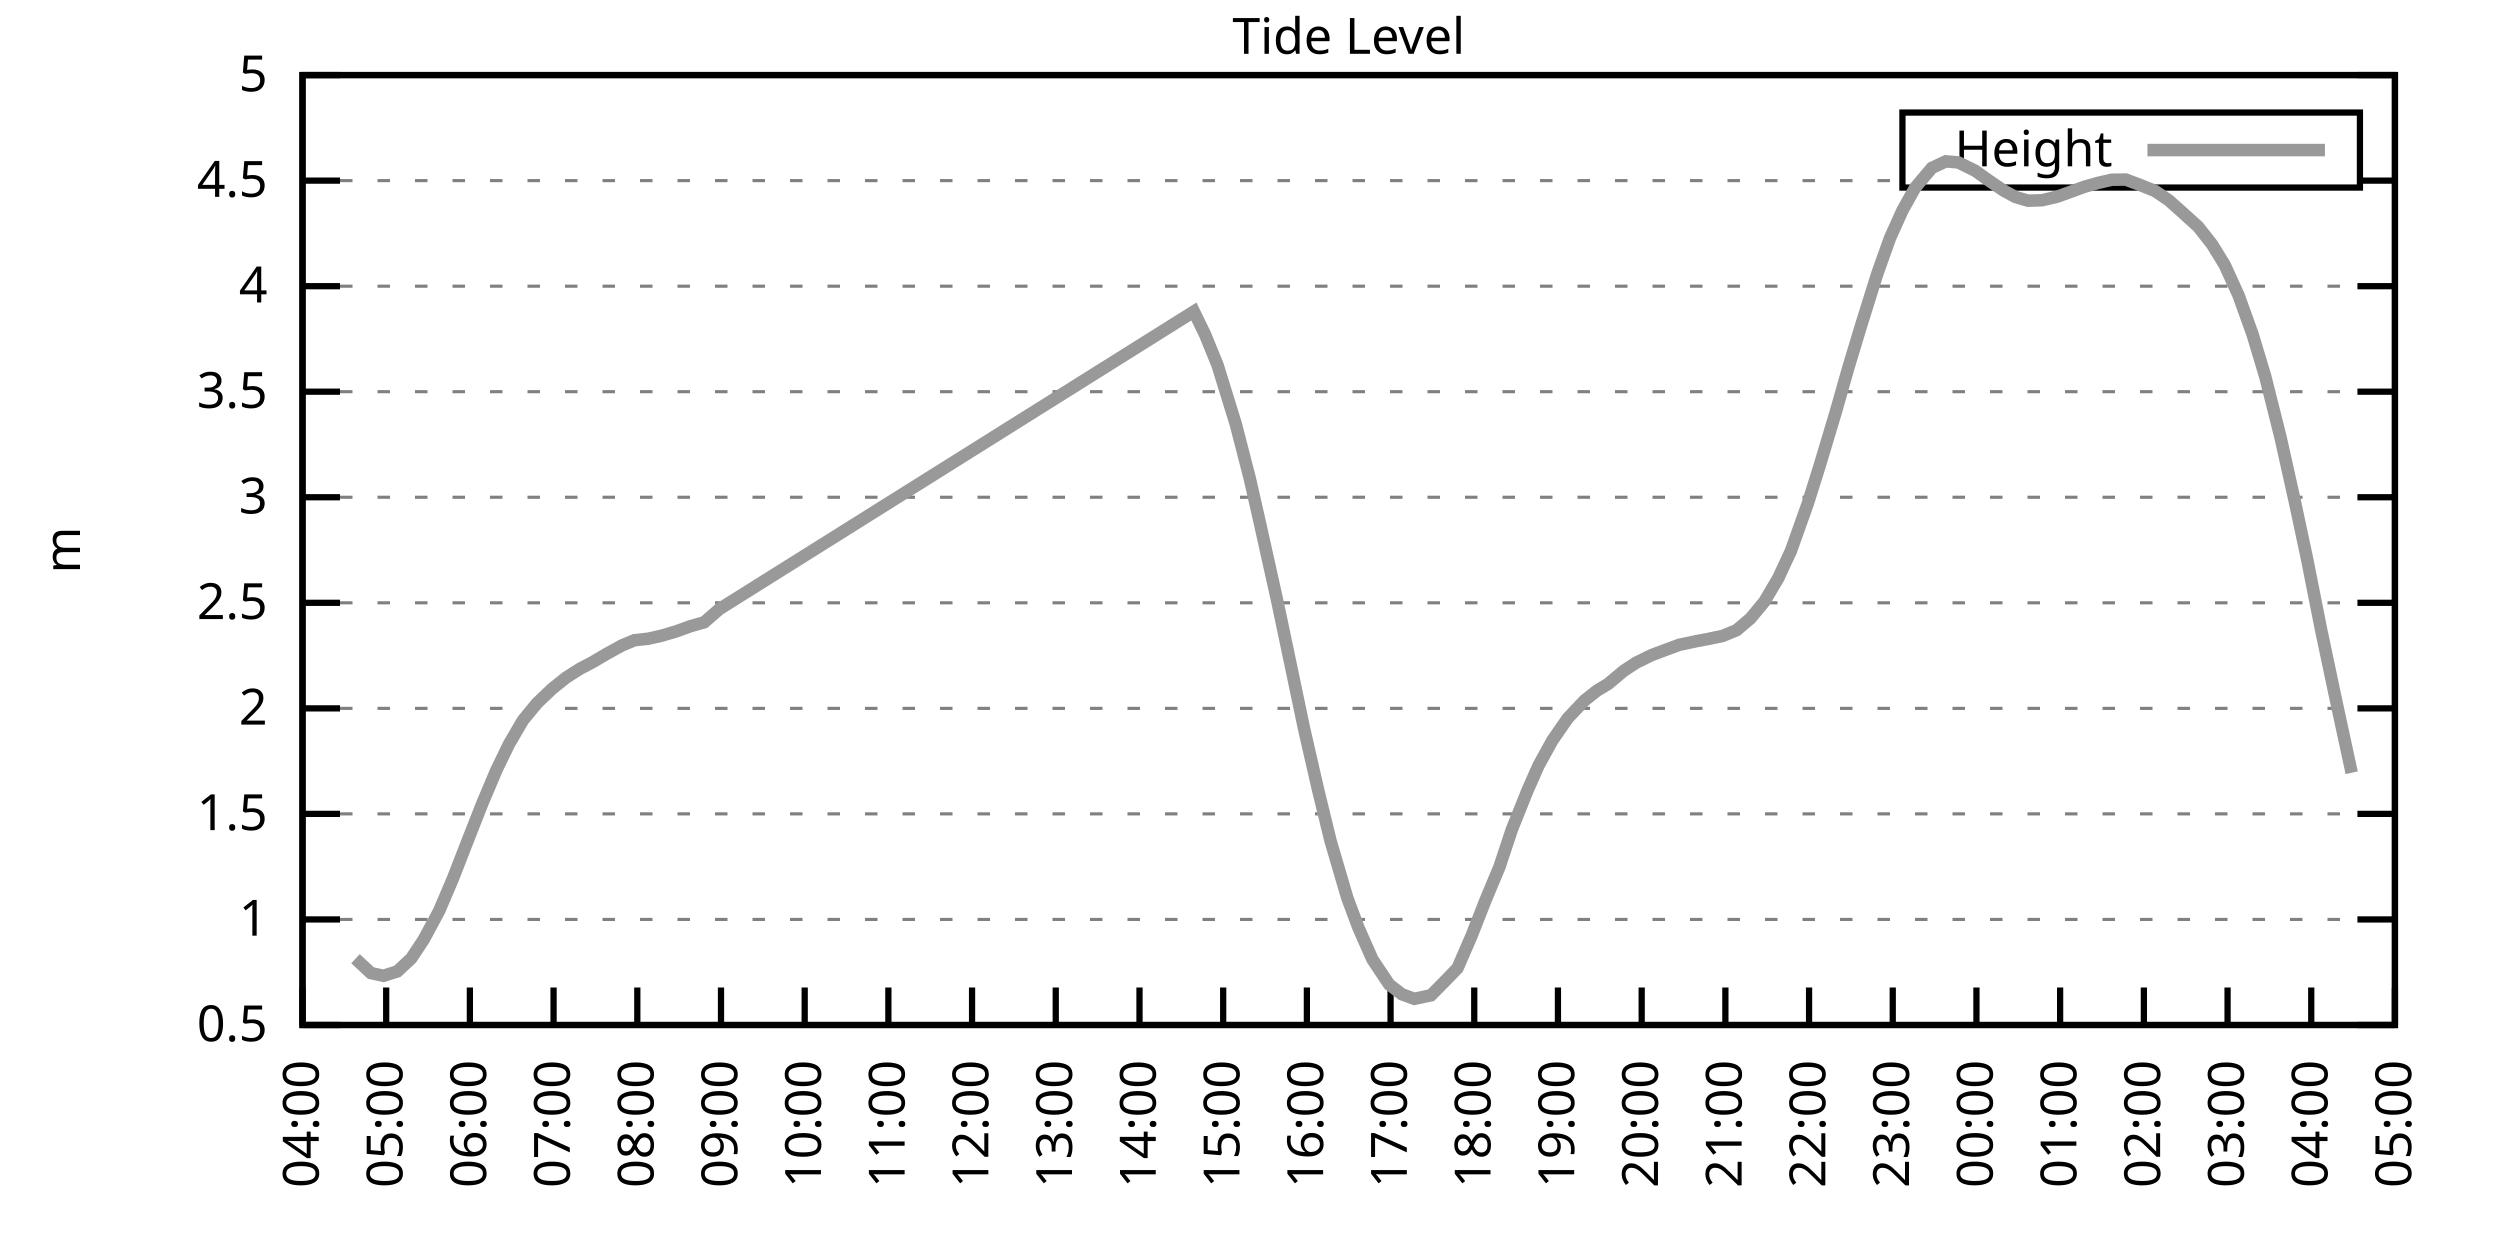
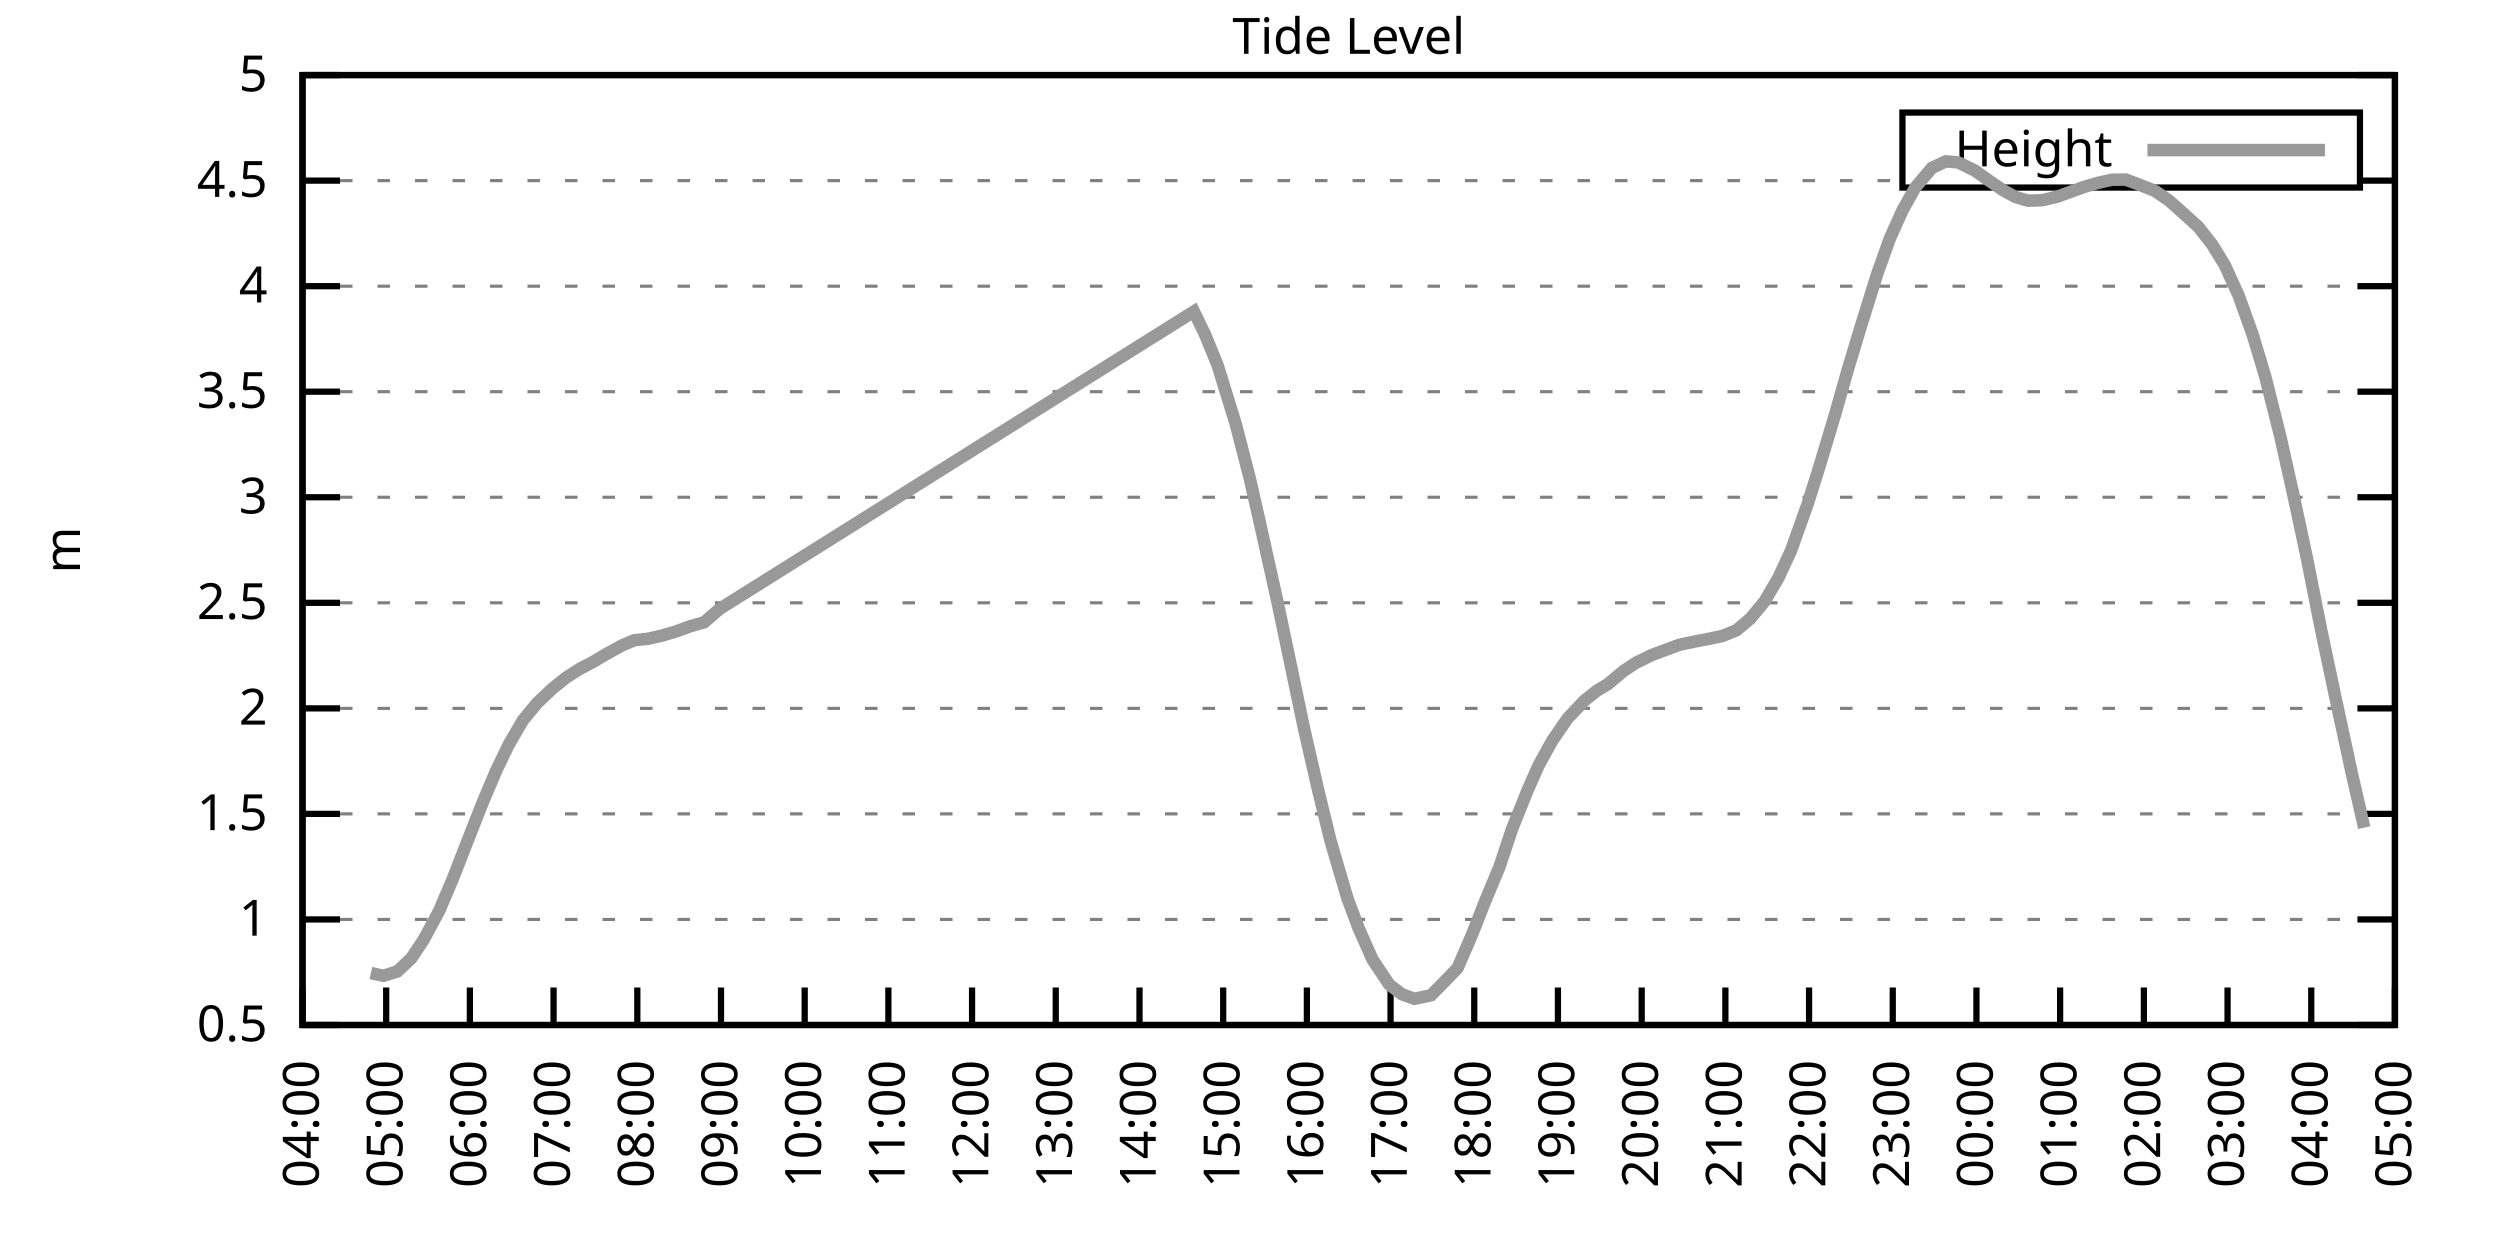
<svg xmlns="http://www.w3.org/2000/svg" xmlns:xlink="http://www.w3.org/1999/xlink" width="400" height="200" viewBox="0 0 400 200">
  <g id="gnuplot_canvas">
    <rect x="0" y="0" width="400" height="200" fill="none" />
    <defs>
      <circle id="gpDot" r="0.5" stroke-width="0.5" stroke="currentColor" />
      <path id="gpPt0" stroke-width="0.333" stroke="currentColor" d="M-1,0 h2 M0,-1 v2" />
      <path id="gpPt1" stroke-width="0.333" stroke="currentColor" d="M-1,-1 L1,1 M1,-1 L-1,1" />
      <path id="gpPt2" stroke-width="0.333" stroke="currentColor" d="M-1,0 L1,0 M0,-1 L0,1 M-1,-1 L1,1 M-1,1 L1,-1" />
      <rect id="gpPt3" stroke-width="0.333" stroke="currentColor" x="-1" y="-1" width="2" height="2" />
      <rect id="gpPt4" stroke-width="0.333" stroke="currentColor" fill="currentColor" x="-1" y="-1" width="2" height="2" />
      <circle id="gpPt5" stroke-width="0.333" stroke="currentColor" cx="0" cy="0" r="1" />
      <use xlink:href="#gpPt5" id="gpPt6" fill="currentColor" stroke="none" />
      <path id="gpPt7" stroke-width="0.333" stroke="currentColor" d="M0,-1.33 L-1.33,0.67 L1.33,0.67 z" />
      <use xlink:href="#gpPt7" id="gpPt8" fill="currentColor" stroke="none" />
      <use xlink:href="#gpPt7" id="gpPt9" stroke="currentColor" transform="rotate(180)" />
      <use xlink:href="#gpPt9" id="gpPt10" fill="currentColor" stroke="none" />
      <use xlink:href="#gpPt3" id="gpPt11" stroke="currentColor" transform="rotate(45)" />
      <use xlink:href="#gpPt11" id="gpPt12" fill="currentColor" stroke="none" />
      <path id="gpPt13" stroke-width="0.333" stroke="currentColor" d="M0,1.330 L1.265,0.411 L0.782,-1.067 L-0.782,-1.076 L-1.265,0.411 z" />
      <use xlink:href="#gpPt13" id="gpPt14" fill="currentColor" stroke="none" />
      <filter id="textbox" filterUnits="objectBoundingBox" x="0" y="0" height="1" width="1">
        <feFlood flood-color="white" flood-opacity="1" result="bgnd" />
        <feComposite in="SourceGraphic" in2="bgnd" operator="atop" />
      </filter>
      <filter id="greybox" filterUnits="objectBoundingBox" x="0" y="0" height="1" width="1">
        <feFlood flood-color="lightgrey" flood-opacity="1" result="grey" />
        <feComposite in="SourceGraphic" in2="grey" operator="atop" />
      </filter>
    </defs>
    <g fill="none" color="white" stroke="currentColor" stroke-width="1.00" stroke-linecap="butt" stroke-linejoin="miter">
</g>
    <g fill="none" color="black" stroke="currentColor" stroke-width="1.00" stroke-linecap="butt" stroke-linejoin="miter">
      <g stroke="none" shape-rendering="crispEdges">
        <polygon fill="rgb(255, 255, 255)" points="48.40,164.00 383.18,164.00 383.18,12.02 48.40,12.02 " />
      </g>
    </g>
    <g fill="none" color="black" stroke="currentColor" stroke-width="1.00" stroke-linecap="butt" stroke-linejoin="miter">
</g>
    <g fill="none" color="black" stroke="black" stroke-width="0.50" stroke-linecap="butt" stroke-linejoin="miter">
</g>
    <g fill="none" color="gray" stroke="currentColor" stroke-width="0.50" stroke-linecap="butt" stroke-linejoin="miter">
      <path stroke="gray" stroke-dasharray="2,4" class="gridline" d="M48.40,164.00 L383.19,164.00  " />
    </g>
    <g fill="none" color="gray" stroke="gray" stroke-width="1.00" stroke-linecap="butt" stroke-linejoin="miter">
</g>
    <g fill="none" color="black" stroke="currentColor" stroke-width="1.00" stroke-linecap="butt" stroke-linejoin="miter">
      <path stroke="black" d="M48.40,164.00 L54.40,164.00 M383.19,164.00 L377.19,164.00  " />
      <g transform="translate(42.80,166.60)" stroke="none" fill="black" font-family="Sans" font-size="8.00" text-anchor="end">
        <text>
          <tspan font-family="Sans"> 0.5</tspan>
        </text>
      </g>
    </g>
    <g fill="none" color="black" stroke="currentColor" stroke-width="1.00" stroke-linecap="butt" stroke-linejoin="miter">
</g>
    <g fill="none" color="black" stroke="black" stroke-width="0.50" stroke-linecap="butt" stroke-linejoin="miter">
</g>
    <g fill="none" color="gray" stroke="currentColor" stroke-width="0.50" stroke-linecap="butt" stroke-linejoin="miter">
      <path stroke="gray" stroke-dasharray="2,4" class="gridline" d="M48.40,147.11 L383.19,147.11  " />
    </g>
    <g fill="none" color="gray" stroke="gray" stroke-width="1.00" stroke-linecap="butt" stroke-linejoin="miter">
</g>
    <g fill="none" color="black" stroke="currentColor" stroke-width="1.00" stroke-linecap="butt" stroke-linejoin="miter">
      <path stroke="black" d="M48.40,147.11 L54.40,147.11 M383.19,147.11 L377.19,147.11  " />
      <g transform="translate(42.80,149.71)" stroke="none" fill="black" font-family="Sans" font-size="8.00" text-anchor="end">
        <text>
          <tspan font-family="Sans"> 1</tspan>
        </text>
      </g>
    </g>
    <g fill="none" color="black" stroke="currentColor" stroke-width="1.00" stroke-linecap="butt" stroke-linejoin="miter">
</g>
    <g fill="none" color="black" stroke="black" stroke-width="0.50" stroke-linecap="butt" stroke-linejoin="miter">
</g>
    <g fill="none" color="gray" stroke="currentColor" stroke-width="0.50" stroke-linecap="butt" stroke-linejoin="miter">
      <path stroke="gray" stroke-dasharray="2,4" class="gridline" d="M48.40,130.22 L383.19,130.22  " />
    </g>
    <g fill="none" color="gray" stroke="gray" stroke-width="1.00" stroke-linecap="butt" stroke-linejoin="miter">
</g>
    <g fill="none" color="black" stroke="currentColor" stroke-width="1.00" stroke-linecap="butt" stroke-linejoin="miter">
      <path stroke="black" d="M48.40,130.22 L54.40,130.22 M383.19,130.22 L377.19,130.22  " />
      <g transform="translate(42.80,132.82)" stroke="none" fill="black" font-family="Sans" font-size="8.00" text-anchor="end">
        <text>
          <tspan font-family="Sans"> 1.5</tspan>
        </text>
      </g>
    </g>
    <g fill="none" color="black" stroke="currentColor" stroke-width="1.00" stroke-linecap="butt" stroke-linejoin="miter">
</g>
    <g fill="none" color="black" stroke="black" stroke-width="0.50" stroke-linecap="butt" stroke-linejoin="miter">
</g>
    <g fill="none" color="gray" stroke="currentColor" stroke-width="0.50" stroke-linecap="butt" stroke-linejoin="miter">
      <path stroke="gray" stroke-dasharray="2,4" class="gridline" d="M48.40,113.34 L383.19,113.34  " />
    </g>
    <g fill="none" color="gray" stroke="gray" stroke-width="1.00" stroke-linecap="butt" stroke-linejoin="miter">
</g>
    <g fill="none" color="black" stroke="currentColor" stroke-width="1.00" stroke-linecap="butt" stroke-linejoin="miter">
      <path stroke="black" d="M48.40,113.34 L54.40,113.34 M383.19,113.34 L377.19,113.34  " />
      <g transform="translate(42.80,115.94)" stroke="none" fill="black" font-family="Sans" font-size="8.00" text-anchor="end">
        <text>
          <tspan font-family="Sans"> 2</tspan>
        </text>
      </g>
    </g>
    <g fill="none" color="black" stroke="currentColor" stroke-width="1.00" stroke-linecap="butt" stroke-linejoin="miter">
</g>
    <g fill="none" color="black" stroke="black" stroke-width="0.50" stroke-linecap="butt" stroke-linejoin="miter">
</g>
    <g fill="none" color="gray" stroke="currentColor" stroke-width="0.50" stroke-linecap="butt" stroke-linejoin="miter">
      <path stroke="gray" stroke-dasharray="2,4" class="gridline" d="M48.40,96.45 L383.19,96.45  " />
    </g>
    <g fill="none" color="gray" stroke="gray" stroke-width="1.00" stroke-linecap="butt" stroke-linejoin="miter">
</g>
    <g fill="none" color="black" stroke="currentColor" stroke-width="1.00" stroke-linecap="butt" stroke-linejoin="miter">
      <path stroke="black" d="M48.40,96.45 L54.40,96.45 M383.19,96.45 L377.19,96.45  " />
      <g transform="translate(42.80,99.05)" stroke="none" fill="black" font-family="Sans" font-size="8.00" text-anchor="end">
        <text>
          <tspan font-family="Sans"> 2.5</tspan>
        </text>
      </g>
    </g>
    <g fill="none" color="black" stroke="currentColor" stroke-width="1.00" stroke-linecap="butt" stroke-linejoin="miter">
</g>
    <g fill="none" color="black" stroke="black" stroke-width="0.50" stroke-linecap="butt" stroke-linejoin="miter">
</g>
    <g fill="none" color="gray" stroke="currentColor" stroke-width="0.50" stroke-linecap="butt" stroke-linejoin="miter">
      <path stroke="gray" stroke-dasharray="2,4" class="gridline" d="M48.40,79.56 L383.19,79.56  " />
    </g>
    <g fill="none" color="gray" stroke="gray" stroke-width="1.00" stroke-linecap="butt" stroke-linejoin="miter">
</g>
    <g fill="none" color="black" stroke="currentColor" stroke-width="1.00" stroke-linecap="butt" stroke-linejoin="miter">
      <path stroke="black" d="M48.40,79.56 L54.40,79.56 M383.19,79.56 L377.19,79.56  " />
      <g transform="translate(42.80,82.16)" stroke="none" fill="black" font-family="Sans" font-size="8.00" text-anchor="end">
        <text>
          <tspan font-family="Sans"> 3</tspan>
        </text>
      </g>
    </g>
    <g fill="none" color="black" stroke="currentColor" stroke-width="1.00" stroke-linecap="butt" stroke-linejoin="miter">
</g>
    <g fill="none" color="black" stroke="black" stroke-width="0.50" stroke-linecap="butt" stroke-linejoin="miter">
</g>
    <g fill="none" color="gray" stroke="currentColor" stroke-width="0.50" stroke-linecap="butt" stroke-linejoin="miter">
      <path stroke="gray" stroke-dasharray="2,4" class="gridline" d="M48.40,62.67 L383.19,62.67  " />
    </g>
    <g fill="none" color="gray" stroke="gray" stroke-width="1.00" stroke-linecap="butt" stroke-linejoin="miter">
</g>
    <g fill="none" color="black" stroke="currentColor" stroke-width="1.00" stroke-linecap="butt" stroke-linejoin="miter">
      <path stroke="black" d="M48.40,62.67 L54.40,62.67 M383.19,62.67 L377.19,62.67  " />
      <g transform="translate(42.80,65.27)" stroke="none" fill="black" font-family="Sans" font-size="8.00" text-anchor="end">
        <text>
          <tspan font-family="Sans"> 3.5</tspan>
        </text>
      </g>
    </g>
    <g fill="none" color="black" stroke="currentColor" stroke-width="1.00" stroke-linecap="butt" stroke-linejoin="miter">
</g>
    <g fill="none" color="black" stroke="black" stroke-width="0.50" stroke-linecap="butt" stroke-linejoin="miter">
</g>
    <g fill="none" color="gray" stroke="currentColor" stroke-width="0.50" stroke-linecap="butt" stroke-linejoin="miter">
      <path stroke="gray" stroke-dasharray="2,4" class="gridline" d="M48.40,45.79 L383.19,45.79  " />
    </g>
    <g fill="none" color="gray" stroke="gray" stroke-width="1.00" stroke-linecap="butt" stroke-linejoin="miter">
</g>
    <g fill="none" color="black" stroke="currentColor" stroke-width="1.00" stroke-linecap="butt" stroke-linejoin="miter">
      <path stroke="black" d="M48.40,45.79 L54.40,45.79 M383.19,45.79 L377.19,45.79  " />
      <g transform="translate(42.80,48.39)" stroke="none" fill="black" font-family="Sans" font-size="8.00" text-anchor="end">
        <text>
          <tspan font-family="Sans"> 4</tspan>
        </text>
      </g>
    </g>
    <g fill="none" color="black" stroke="currentColor" stroke-width="1.00" stroke-linecap="butt" stroke-linejoin="miter">
</g>
    <g fill="none" color="black" stroke="black" stroke-width="0.50" stroke-linecap="butt" stroke-linejoin="miter">
</g>
    <g fill="none" color="gray" stroke="currentColor" stroke-width="0.50" stroke-linecap="butt" stroke-linejoin="miter">
      <path stroke="gray" stroke-dasharray="2,4" class="gridline" d="M48.40,28.90 L304.39,28.90 M377.59,28.90 L383.19,28.90  " />
    </g>
    <g fill="none" color="gray" stroke="gray" stroke-width="1.00" stroke-linecap="butt" stroke-linejoin="miter">
</g>
    <g fill="none" color="black" stroke="currentColor" stroke-width="1.00" stroke-linecap="butt" stroke-linejoin="miter">
      <path stroke="black" d="M48.40,28.90 L54.40,28.90 M383.19,28.90 L377.19,28.90  " />
      <g transform="translate(42.80,31.50)" stroke="none" fill="black" font-family="Sans" font-size="8.00" text-anchor="end">
        <text>
          <tspan font-family="Sans"> 4.5</tspan>
        </text>
      </g>
    </g>
    <g fill="none" color="black" stroke="currentColor" stroke-width="1.00" stroke-linecap="butt" stroke-linejoin="miter">
</g>
    <g fill="none" color="black" stroke="black" stroke-width="0.50" stroke-linecap="butt" stroke-linejoin="miter">
</g>
    <g fill="none" color="gray" stroke="currentColor" stroke-width="0.50" stroke-linecap="butt" stroke-linejoin="miter">
      <path stroke="gray" stroke-dasharray="2,4" class="gridline" d="M48.40,12.01 L383.19,12.01  " />
    </g>
    <g fill="none" color="gray" stroke="gray" stroke-width="1.00" stroke-linecap="butt" stroke-linejoin="miter">
</g>
    <g fill="none" color="black" stroke="currentColor" stroke-width="1.00" stroke-linecap="butt" stroke-linejoin="miter">
      <path stroke="black" d="M48.40,12.01 L54.40,12.01 M383.19,12.01 L377.19,12.01  " />
      <g transform="translate(42.80,14.61)" stroke="none" fill="black" font-family="Sans" font-size="8.00" text-anchor="end">
        <text>
          <tspan font-family="Sans"> 5</tspan>
        </text>
      </g>
    </g>
    <g fill="none" color="black" stroke="currentColor" stroke-width="1.00" stroke-linecap="butt" stroke-linejoin="miter">
      <path stroke="black" d="M48.40,164.00 L48.40,158.00  " />
      <g transform="translate(51.00,169.60) rotate(270.00)" stroke="none" fill="black" font-family="Sans" font-size="8.00" text-anchor="end">
        <text>
          <tspan font-family="Sans">04:00</tspan>
        </text>
      </g>
    </g>
    <g fill="none" color="black" stroke="currentColor" stroke-width="1.00" stroke-linecap="butt" stroke-linejoin="miter">
      <path stroke="black" d="M61.79,164.00 L61.79,158.00  " />
      <g transform="translate(64.39,169.60) rotate(270.00)" stroke="none" fill="black" font-family="Sans" font-size="8.00" text-anchor="end">
        <text>
          <tspan font-family="Sans">05:00</tspan>
        </text>
      </g>
    </g>
    <g fill="none" color="black" stroke="currentColor" stroke-width="1.00" stroke-linecap="butt" stroke-linejoin="miter">
      <path stroke="black" d="M75.18,164.00 L75.18,158.00  " />
      <g transform="translate(77.78,169.60) rotate(270.00)" stroke="none" fill="black" font-family="Sans" font-size="8.00" text-anchor="end">
        <text>
          <tspan font-family="Sans">06:00</tspan>
        </text>
      </g>
    </g>
    <g fill="none" color="black" stroke="currentColor" stroke-width="1.00" stroke-linecap="butt" stroke-linejoin="miter">
      <path stroke="black" d="M88.57,164.00 L88.57,158.00  " />
      <g transform="translate(91.17,169.60) rotate(270.00)" stroke="none" fill="black" font-family="Sans" font-size="8.00" text-anchor="end">
        <text>
          <tspan font-family="Sans">07:00</tspan>
        </text>
      </g>
    </g>
    <g fill="none" color="black" stroke="currentColor" stroke-width="1.00" stroke-linecap="butt" stroke-linejoin="miter">
      <path stroke="black" d="M101.97,164.00 L101.97,158.00  " />
      <g transform="translate(104.57,169.60) rotate(270.00)" stroke="none" fill="black" font-family="Sans" font-size="8.00" text-anchor="end">
        <text>
          <tspan font-family="Sans">08:00</tspan>
        </text>
      </g>
    </g>
    <g fill="none" color="black" stroke="currentColor" stroke-width="1.00" stroke-linecap="butt" stroke-linejoin="miter">
      <path stroke="black" d="M115.36,164.00 L115.36,158.00  " />
      <g transform="translate(117.96,169.60) rotate(270.00)" stroke="none" fill="black" font-family="Sans" font-size="8.00" text-anchor="end">
        <text>
          <tspan font-family="Sans">09:00</tspan>
        </text>
      </g>
    </g>
    <g fill="none" color="black" stroke="currentColor" stroke-width="1.00" stroke-linecap="butt" stroke-linejoin="miter">
      <path stroke="black" d="M128.75,164.00 L128.75,158.00  " />
      <g transform="translate(131.35,169.60) rotate(270.00)" stroke="none" fill="black" font-family="Sans" font-size="8.00" text-anchor="end">
        <text>
          <tspan font-family="Sans">10:00</tspan>
        </text>
      </g>
    </g>
    <g fill="none" color="black" stroke="currentColor" stroke-width="1.00" stroke-linecap="butt" stroke-linejoin="miter">
      <path stroke="black" d="M142.14,164.00 L142.14,158.00  " />
      <g transform="translate(144.74,169.60) rotate(270.00)" stroke="none" fill="black" font-family="Sans" font-size="8.00" text-anchor="end">
        <text>
          <tspan font-family="Sans">11:00</tspan>
        </text>
      </g>
    </g>
    <g fill="none" color="black" stroke="currentColor" stroke-width="1.00" stroke-linecap="butt" stroke-linejoin="miter">
      <path stroke="black" d="M155.53,164.00 L155.53,158.00  " />
      <g transform="translate(158.13,169.60) rotate(270.00)" stroke="none" fill="black" font-family="Sans" font-size="8.00" text-anchor="end">
        <text>
          <tspan font-family="Sans">12:00</tspan>
        </text>
      </g>
    </g>
    <g fill="none" color="black" stroke="currentColor" stroke-width="1.00" stroke-linecap="butt" stroke-linejoin="miter">
      <path stroke="black" d="M168.92,164.00 L168.92,158.00  " />
      <g transform="translate(171.52,169.60) rotate(270.00)" stroke="none" fill="black" font-family="Sans" font-size="8.00" text-anchor="end">
        <text>
          <tspan font-family="Sans">13:00</tspan>
        </text>
      </g>
    </g>
    <g fill="none" color="black" stroke="currentColor" stroke-width="1.00" stroke-linecap="butt" stroke-linejoin="miter">
      <path stroke="black" d="M182.32,164.00 L182.32,158.00  " />
      <g transform="translate(184.92,169.60) rotate(270.00)" stroke="none" fill="black" font-family="Sans" font-size="8.00" text-anchor="end">
        <text>
          <tspan font-family="Sans">14:00</tspan>
        </text>
      </g>
    </g>
    <g fill="none" color="black" stroke="currentColor" stroke-width="1.00" stroke-linecap="butt" stroke-linejoin="miter">
      <path stroke="black" d="M195.71,164.00 L195.71,158.00  " />
      <g transform="translate(198.31,169.60) rotate(270.00)" stroke="none" fill="black" font-family="Sans" font-size="8.00" text-anchor="end">
        <text>
          <tspan font-family="Sans">15:00</tspan>
        </text>
      </g>
    </g>
    <g fill="none" color="black" stroke="currentColor" stroke-width="1.00" stroke-linecap="butt" stroke-linejoin="miter">
      <path stroke="black" d="M209.10,164.00 L209.10,158.00  " />
      <g transform="translate(211.70,169.60) rotate(270.00)" stroke="none" fill="black" font-family="Sans" font-size="8.00" text-anchor="end">
        <text>
          <tspan font-family="Sans">16:00</tspan>
        </text>
      </g>
    </g>
    <g fill="none" color="black" stroke="currentColor" stroke-width="1.00" stroke-linecap="butt" stroke-linejoin="miter">
      <path stroke="black" d="M222.49,164.00 L222.49,158.00  " />
      <g transform="translate(225.09,169.60) rotate(270.00)" stroke="none" fill="black" font-family="Sans" font-size="8.00" text-anchor="end">
        <text>
          <tspan font-family="Sans">17:00</tspan>
        </text>
      </g>
    </g>
    <g fill="none" color="black" stroke="currentColor" stroke-width="1.00" stroke-linecap="butt" stroke-linejoin="miter">
      <path stroke="black" d="M235.88,164.00 L235.88,158.00  " />
      <g transform="translate(238.48,169.60) rotate(270.00)" stroke="none" fill="black" font-family="Sans" font-size="8.00" text-anchor="end">
        <text>
          <tspan font-family="Sans">18:00</tspan>
        </text>
      </g>
    </g>
    <g fill="none" color="black" stroke="currentColor" stroke-width="1.00" stroke-linecap="butt" stroke-linejoin="miter">
      <path stroke="black" d="M249.27,164.00 L249.27,158.00  " />
      <g transform="translate(251.87,169.60) rotate(270.00)" stroke="none" fill="black" font-family="Sans" font-size="8.00" text-anchor="end">
        <text>
          <tspan font-family="Sans">19:00</tspan>
        </text>
      </g>
    </g>
    <g fill="none" color="black" stroke="currentColor" stroke-width="1.00" stroke-linecap="butt" stroke-linejoin="miter">
      <path stroke="black" d="M262.67,164.00 L262.67,158.00  " />
      <g transform="translate(265.27,169.60) rotate(270.00)" stroke="none" fill="black" font-family="Sans" font-size="8.00" text-anchor="end">
        <text>
          <tspan font-family="Sans">20:00</tspan>
        </text>
      </g>
    </g>
    <g fill="none" color="black" stroke="currentColor" stroke-width="1.00" stroke-linecap="butt" stroke-linejoin="miter">
      <path stroke="black" d="M276.06,164.00 L276.06,158.00  " />
      <g transform="translate(278.66,169.60) rotate(270.00)" stroke="none" fill="black" font-family="Sans" font-size="8.00" text-anchor="end">
        <text>
          <tspan font-family="Sans">21:00</tspan>
        </text>
      </g>
    </g>
    <g fill="none" color="black" stroke="currentColor" stroke-width="1.00" stroke-linecap="butt" stroke-linejoin="miter">
      <path stroke="black" d="M289.45,164.00 L289.45,158.00  " />
      <g transform="translate(292.05,169.60) rotate(270.00)" stroke="none" fill="black" font-family="Sans" font-size="8.00" text-anchor="end">
        <text>
          <tspan font-family="Sans">22:00</tspan>
        </text>
      </g>
    </g>
    <g fill="none" color="black" stroke="currentColor" stroke-width="1.00" stroke-linecap="butt" stroke-linejoin="miter">
      <path stroke="black" d="M302.84,164.00 L302.84,158.00  " />
      <g transform="translate(305.44,169.60) rotate(270.00)" stroke="none" fill="black" font-family="Sans" font-size="8.00" text-anchor="end">
        <text>
          <tspan font-family="Sans">23:00</tspan>
        </text>
      </g>
    </g>
    <g fill="none" color="black" stroke="currentColor" stroke-width="1.00" stroke-linecap="butt" stroke-linejoin="miter">
      <path stroke="black" d="M316.23,164.00 L316.23,158.00  " />
      <g transform="translate(318.83,169.60) rotate(270.00)" stroke="none" fill="black" font-family="Sans" font-size="8.00" text-anchor="end">
        <text>
          <tspan font-family="Sans">00:00</tspan>
        </text>
      </g>
    </g>
    <g fill="none" color="black" stroke="currentColor" stroke-width="1.00" stroke-linecap="butt" stroke-linejoin="miter">
      <path stroke="black" d="M329.62,164.00 L329.62,158.00  " />
      <g transform="translate(332.22,169.60) rotate(270.00)" stroke="none" fill="black" font-family="Sans" font-size="8.00" text-anchor="end">
        <text>
          <tspan font-family="Sans">01:00</tspan>
        </text>
      </g>
    </g>
    <g fill="none" color="black" stroke="currentColor" stroke-width="1.00" stroke-linecap="butt" stroke-linejoin="miter">
      <path stroke="black" d="M343.02,164.00 L343.02,158.00  " />
      <g transform="translate(345.62,169.60) rotate(270.00)" stroke="none" fill="black" font-family="Sans" font-size="8.00" text-anchor="end">
        <text>
          <tspan font-family="Sans">02:00</tspan>
        </text>
      </g>
    </g>
    <g fill="none" color="black" stroke="currentColor" stroke-width="1.00" stroke-linecap="butt" stroke-linejoin="miter">
      <path stroke="black" d="M356.41,164.00 L356.41,158.00  " />
      <g transform="translate(359.01,169.60) rotate(270.00)" stroke="none" fill="black" font-family="Sans" font-size="8.00" text-anchor="end">
        <text>
          <tspan font-family="Sans">03:00</tspan>
        </text>
      </g>
    </g>
    <g fill="none" color="black" stroke="currentColor" stroke-width="1.00" stroke-linecap="butt" stroke-linejoin="miter">
      <path stroke="black" d="M369.80,164.00 L369.80,158.00  " />
      <g transform="translate(372.40,169.60) rotate(270.00)" stroke="none" fill="black" font-family="Sans" font-size="8.00" text-anchor="end">
        <text>
          <tspan font-family="Sans">04:00</tspan>
        </text>
      </g>
    </g>
    <g fill="none" color="black" stroke="currentColor" stroke-width="1.00" stroke-linecap="butt" stroke-linejoin="miter">
      <path stroke="black" d="M383.19,164.00 L383.19,158.00  " />
      <g transform="translate(385.79,169.60) rotate(270.00)" stroke="none" fill="black" font-family="Sans" font-size="8.00" text-anchor="end">
        <text>
          <tspan font-family="Sans">05:00</tspan>
        </text>
      </g>
    </g>
    <g fill="none" color="black" stroke="currentColor" stroke-width="1.00" stroke-linecap="butt" stroke-linejoin="miter">
</g>
    <g fill="none" color="black" stroke="currentColor" stroke-width="1.00" stroke-linecap="butt" stroke-linejoin="miter">
      <path stroke="black" d="M48.40,12.01 L48.40,164.00 L383.19,164.00 L383.19,12.01 L48.40,12.01 Z  " />
    </g>
    <g fill="none" color="black" stroke="currentColor" stroke-width="1.00" stroke-linecap="butt" stroke-linejoin="miter">
</g>
    <g fill="none" color="black" stroke="currentColor" stroke-width="1.00" stroke-linecap="butt" stroke-linejoin="miter">
      <path stroke="black" d="M304.39,30.01 L304.39,18.01 L377.59,18.01 L377.59,30.01 L304.39,30.01 Z  " />
    </g>
    <g id="Tide_level_plot_1">
      <g fill="none" color="white" stroke="black" stroke-width="2.00" stroke-linecap="butt" stroke-linejoin="miter">
</g>
      <g fill="none" color="black" stroke="currentColor" stroke-width="2.00" stroke-linecap="butt" stroke-linejoin="miter">
        <g transform="translate(337.99,26.61)" stroke="none" fill="black" font-family="Sans" font-size="8.00" text-anchor="end">
          <text>
            <tspan font-family="Sans">Height</tspan>
          </text>
        </g>
      </g>
      <g fill="none" color="black" stroke="currentColor" stroke-width="2.00" stroke-linecap="butt" stroke-linejoin="miter">
-         <path stroke="rgb(153, 153, 153)" d="M343.59,24.01 L371.99,24.01 M56.88,153.39 L59.34,155.69 L61.35,156.13 L63.58,155.42 L65.81,153.33 L67.82,150.29   L70.27,145.73 L72.50,140.49 L74.51,135.32 L77.19,128.50 L79.42,123.23 L81.43,119.08 L83.66,115.26 L85.90,112.53   L88.35,110.20 L90.58,108.41 L92.82,106.99 L94.82,105.94 L97.06,104.62 L99.51,103.27 L101.52,102.43 L103.75,102.19   L105.98,101.68 L108.22,101.01 L110.45,100.20 L112.68,99.56 L115.13,97.43 L191.02,49.84 L192.81,53.52 L194.81,58.42   L197.72,67.84 L199.95,76.49 L201.51,83.34 L204.41,96.38 L206.42,105.94 L208.65,116.58 L210.88,126.31 L212.89,134.55   L215.57,143.67 L217.36,148.46 L219.59,153.50 L222.27,157.52 L224.28,159.07 L226.29,159.81 L228.96,159.24 L230.97,157.21   L233.20,154.91 L235.44,149.75 L237.67,144.07 L239.90,138.74 L241.91,132.69 L244.36,126.58 L246.15,122.52 L248.38,118.47   L250.84,114.92 L253.51,112.09 L255.52,110.50 L257.31,109.42 L259.76,107.36 L261.77,106.04 L264.23,104.83 L266.68,103.91   L268.69,103.17 L271.37,102.60 L273.38,102.22 L275.61,101.75 L277.84,100.84 L280.07,98.95 L282.31,96.25 L284.54,92.46   L286.55,88.14 L289.23,80.61 L291.01,74.97 L293.69,66.05 L295.70,58.96 L297.71,52.30 L300.39,43.73 L302.39,38.12   L304.40,33.66 L306.41,30.05 L309.09,26.87 L311.32,25.82 L313.33,25.99 L316.01,27.31 L318.24,28.90 L320.47,30.42   L322.48,31.53 L324.49,32.11 L326.72,32.04 L329.18,31.46 L331.41,30.65 L333.42,29.91 L335.65,29.27 L337.88,28.76   L340.11,28.73 L342.35,29.57 L344.80,30.55 L347.03,32.07 L349.04,33.86 L351.72,36.29 L353.95,39.13 L355.96,42.41   L358.19,47.31 L360.42,53.52 L362.43,60.21 L364.89,70.00 L367.12,80.00 L369.13,89.42 L371.36,100.67 L373.59,111.24   L376.27,123.64  " />
+         <path stroke="rgb(153, 153, 153)" d="M343.59,24.01 L371.99,24.01 M59.34,155.69 L61.35,156.13 L63.58,155.42 L65.81,153.33 L67.82,150.29 L70.27,145.73   L72.50,140.49 L74.51,135.32 L77.19,128.50 L79.42,123.23 L81.43,119.08 L83.66,115.26 L85.90,112.53 L88.35,110.20   L90.58,108.41 L92.82,106.99 L94.82,105.94 L97.06,104.62 L99.51,103.27 L101.52,102.43 L103.75,102.19 L105.98,101.68   L108.22,101.01 L110.45,100.20 L112.68,99.56 L115.13,97.43 L191.02,49.84 L192.81,53.52 L194.81,58.42 L197.72,67.84   L199.95,76.49 L201.51,83.34 L204.41,96.38 L206.42,105.94 L208.65,116.58 L210.88,126.31 L212.89,134.55 L215.57,143.67   L217.36,148.46 L219.59,153.50 L222.27,157.52 L224.28,159.07 L226.29,159.81 L228.96,159.24 L230.97,157.21 L233.20,154.91   L235.44,149.75 L237.67,144.07 L239.90,138.74 L241.91,132.69 L244.36,126.58 L246.15,122.52 L248.38,118.47 L250.84,114.92   L253.51,112.09 L255.52,110.50 L257.31,109.42 L259.76,107.36 L261.77,106.04 L264.23,104.83 L266.68,103.91 L268.69,103.17   L271.37,102.60 L273.38,102.22 L275.61,101.75 L277.84,100.84 L280.07,98.95 L282.31,96.25 L284.54,92.46 L286.55,88.14   L289.23,80.61 L291.01,74.97 L293.69,66.05 L295.70,58.96 L297.71,52.30 L300.39,43.73 L302.39,38.12 L304.40,33.66   L306.41,30.05 L309.09,26.87 L311.32,25.82 L313.33,25.99 L316.01,27.31 L318.24,28.90 L320.47,30.42 L322.48,31.53   L324.49,32.11 L326.72,32.04 L329.18,31.46 L331.41,30.65 L333.42,29.91 L335.65,29.27 L337.88,28.76 L340.11,28.73   L342.35,29.57 L344.80,30.55 L347.03,32.07 L349.04,33.86 L351.72,36.29 L353.95,39.13 L355.96,42.41 L358.19,47.31   L360.42,53.52 L362.43,60.21 L364.89,70.00 L367.12,80.00 L369.13,89.42 L371.36,100.67 L373.59,111.24 L376.27,123.64   L378.28,132.42  " />
      </g>
    </g>
    <g fill="none" color="black" stroke="currentColor" stroke-width="2.00" stroke-linecap="butt" stroke-linejoin="miter">
</g>
    <g fill="none" color="black" stroke="black" stroke-width="1.00" stroke-linecap="butt" stroke-linejoin="miter">
</g>
    <g fill="none" color="black" stroke="currentColor" stroke-width="1.00" stroke-linecap="butt" stroke-linejoin="miter">
      <path stroke="black" d="M48.40,12.01 L48.40,164.00 L383.19,164.00 L383.19,12.01 L48.40,12.01 Z  " />
      <g transform="translate(12.80,88.01) rotate(270.00)" stroke="none" fill="black" font-family="Sans" font-size="8.00" text-anchor="middle">
        <text>
          <tspan font-family="Sans">m</tspan>
        </text>
      </g>
    </g>
    <g fill="none" color="black" stroke="currentColor" stroke-width="1.00" stroke-linecap="butt" stroke-linejoin="miter">
</g>
    <g fill="none" color="black" stroke="currentColor" stroke-width="1.00" stroke-linecap="butt" stroke-linejoin="miter">
      <g transform="translate(215.79,8.61)" stroke="none" fill="black" font-family="Sans" font-size="8.00" text-anchor="middle">
        <text>
          <tspan font-family="Sans">Tide Level</tspan>
        </text>
      </g>
    </g>
    <g fill="none" color="black" stroke="currentColor" stroke-width="1.00" stroke-linecap="butt" stroke-linejoin="miter">
</g>
  </g>
</svg>
